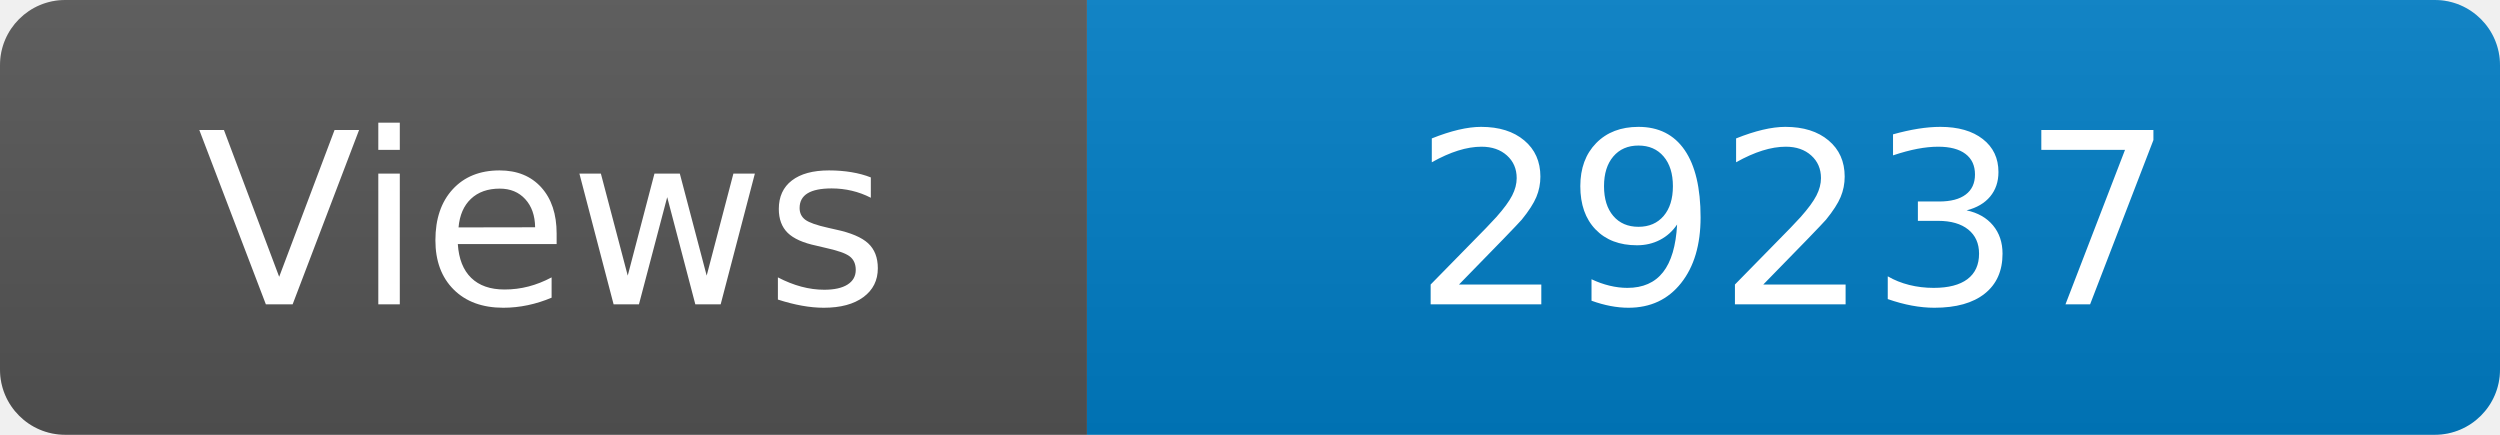
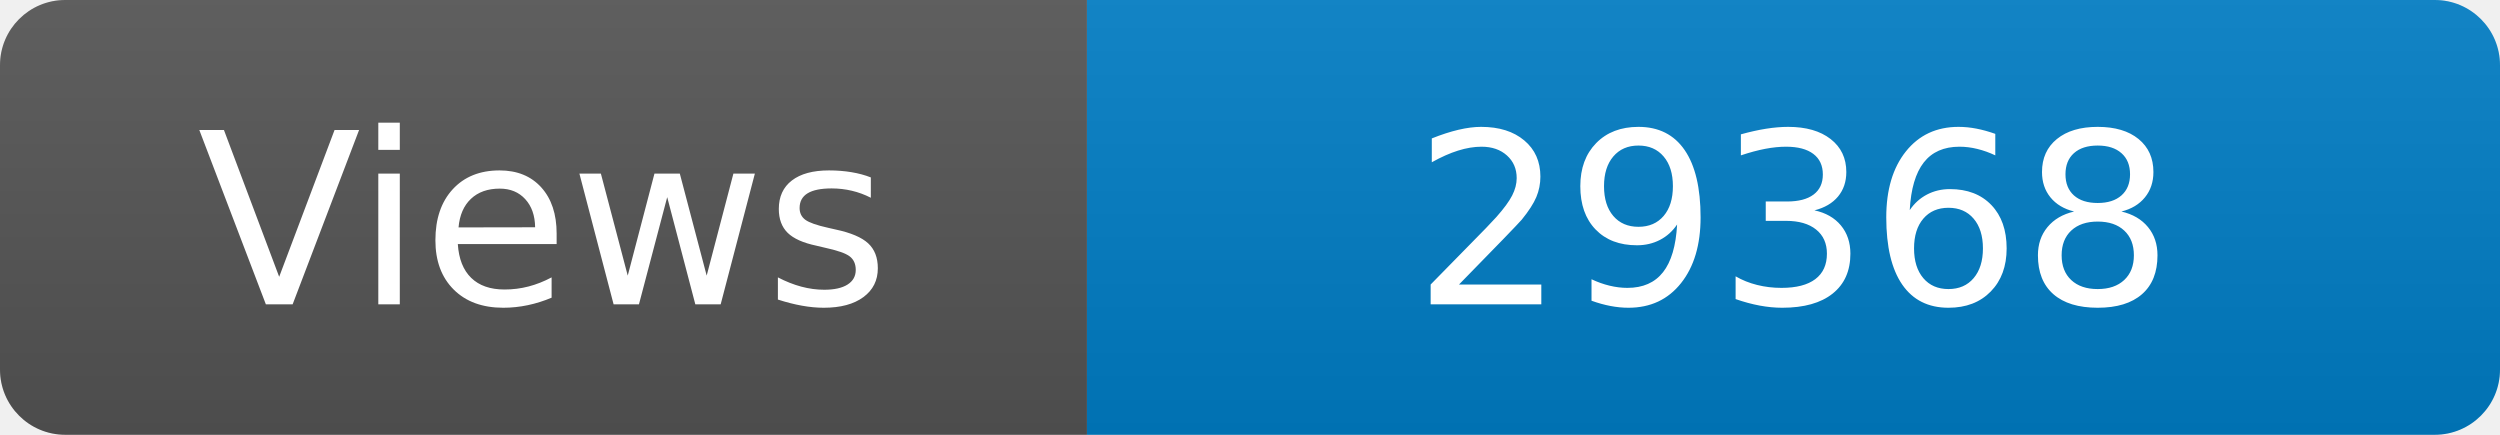
<svg xmlns="http://www.w3.org/2000/svg" width="115" height="20" role="img" aria-label="Maintained?: yes">
  <linearGradient id="s" x2="0" y2="100%">
    <stop offset="0" stop-color="#bbb" stop-opacity=".1" />
    <stop offset="1" stop-opacity=".1" />
  </linearGradient>
  <clipPath id="r">
    <rect width="115" height="20" rx="3" fill="#fff" />
  </clipPath>
  <g clip-path="url(#r)">
    <rect width="50" height="20" fill="#555" />
    <rect x="50" width="160" height="20" fill="#007ec6" />
    <rect width="115" height="20" fill="url(#s)" />
  </g>
  <g fill="#fff" text-anchor="middle" font-family="Verdana,Geneva,DejaVu Sans,sans-serif" font-size="110">
    <text x="250" y="140" transform="scale(.1)" fill="#fff">Views</text>
-     <text x="825" y="140" transform="scale(.1)" fill="#fff">29237</text>
+     <text x="825" y="140" transform="scale(.1)" fill="#fff">29368</text>
  </g>
</svg>
